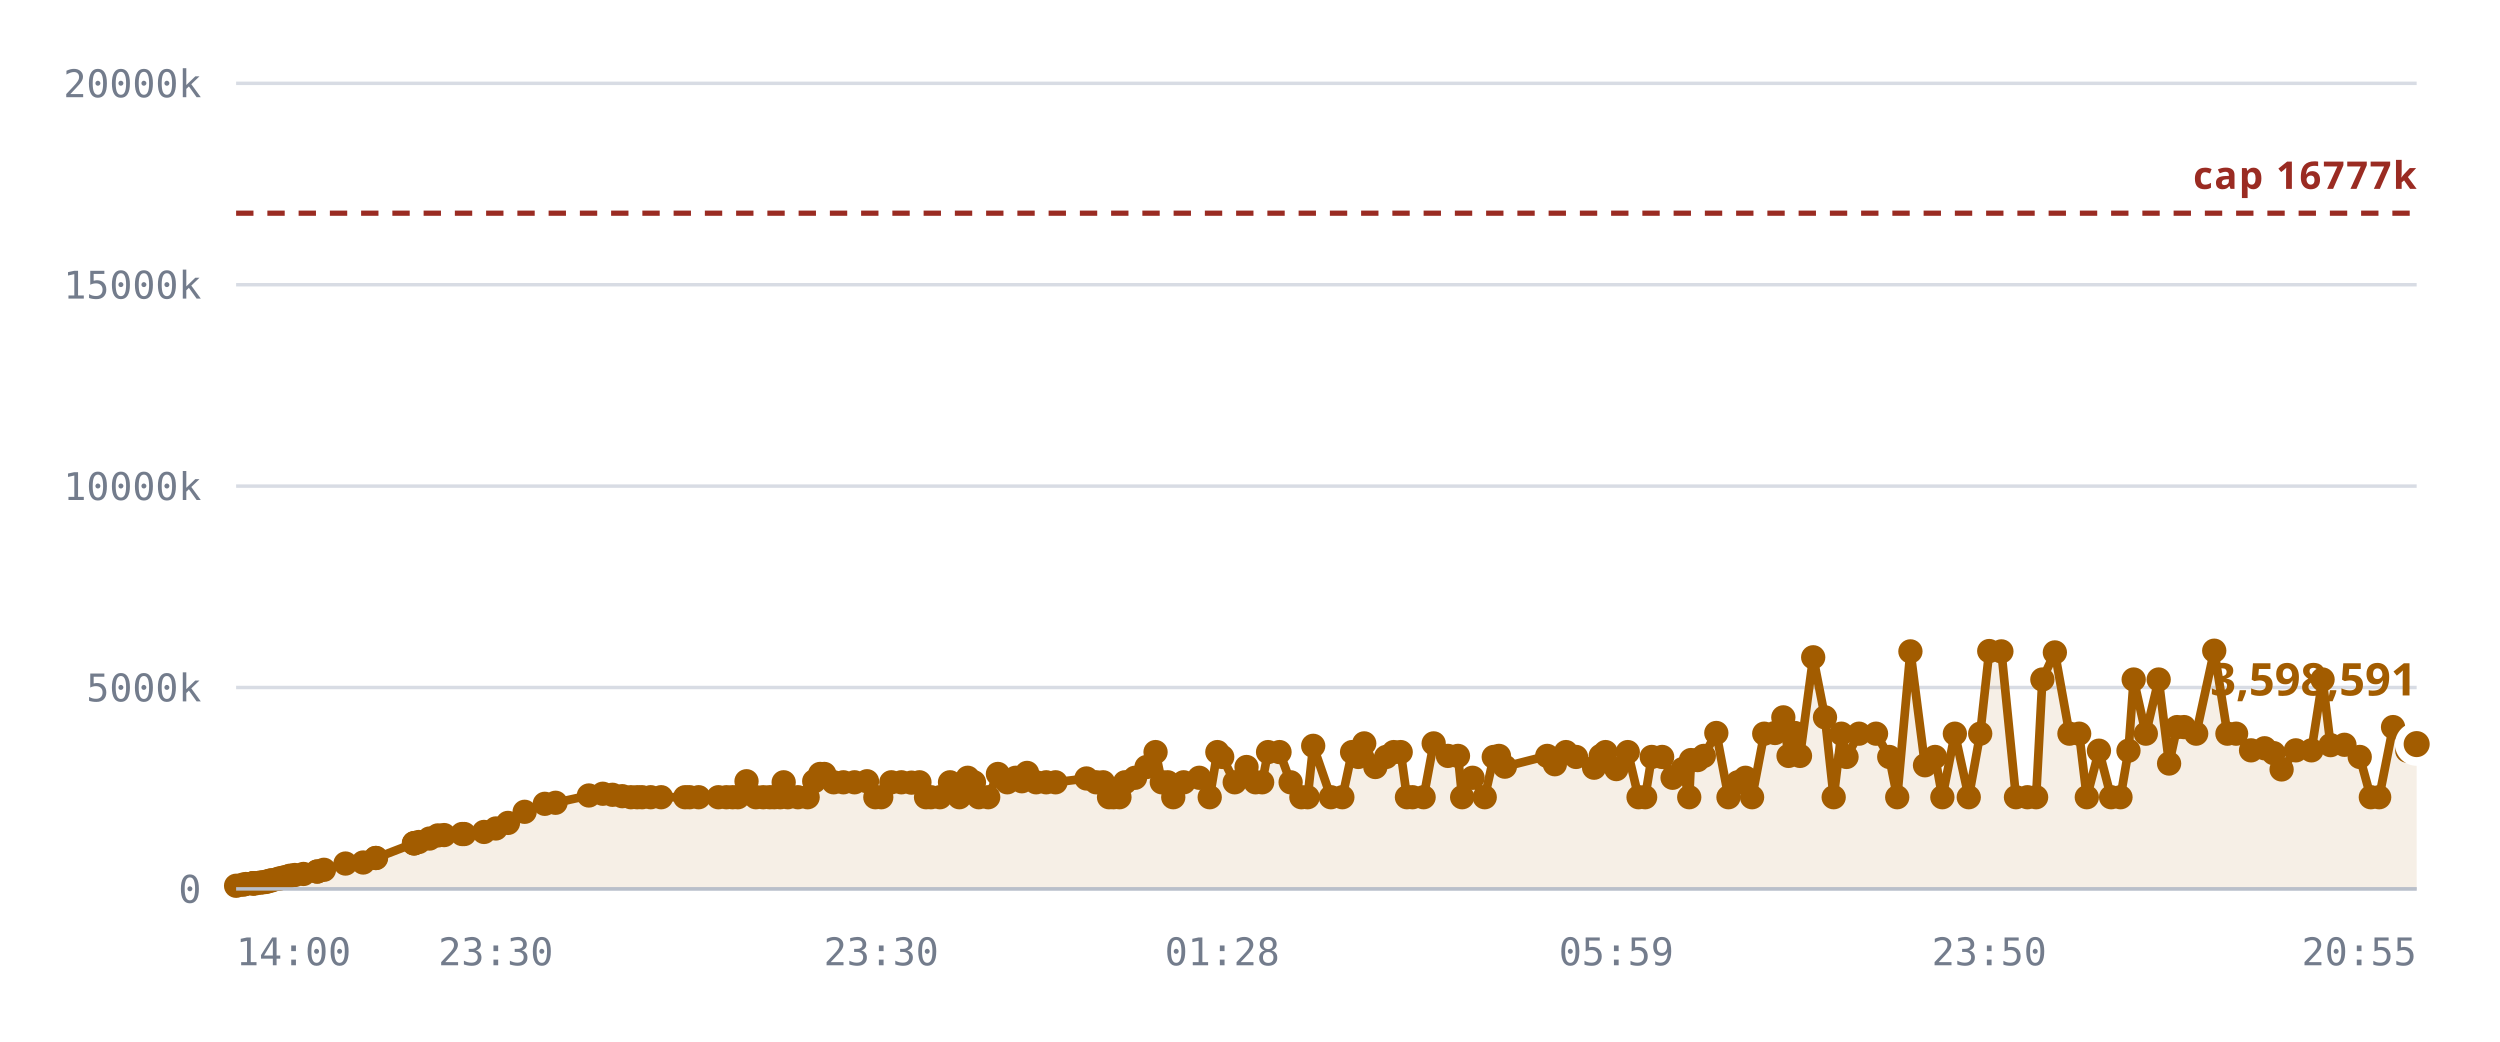
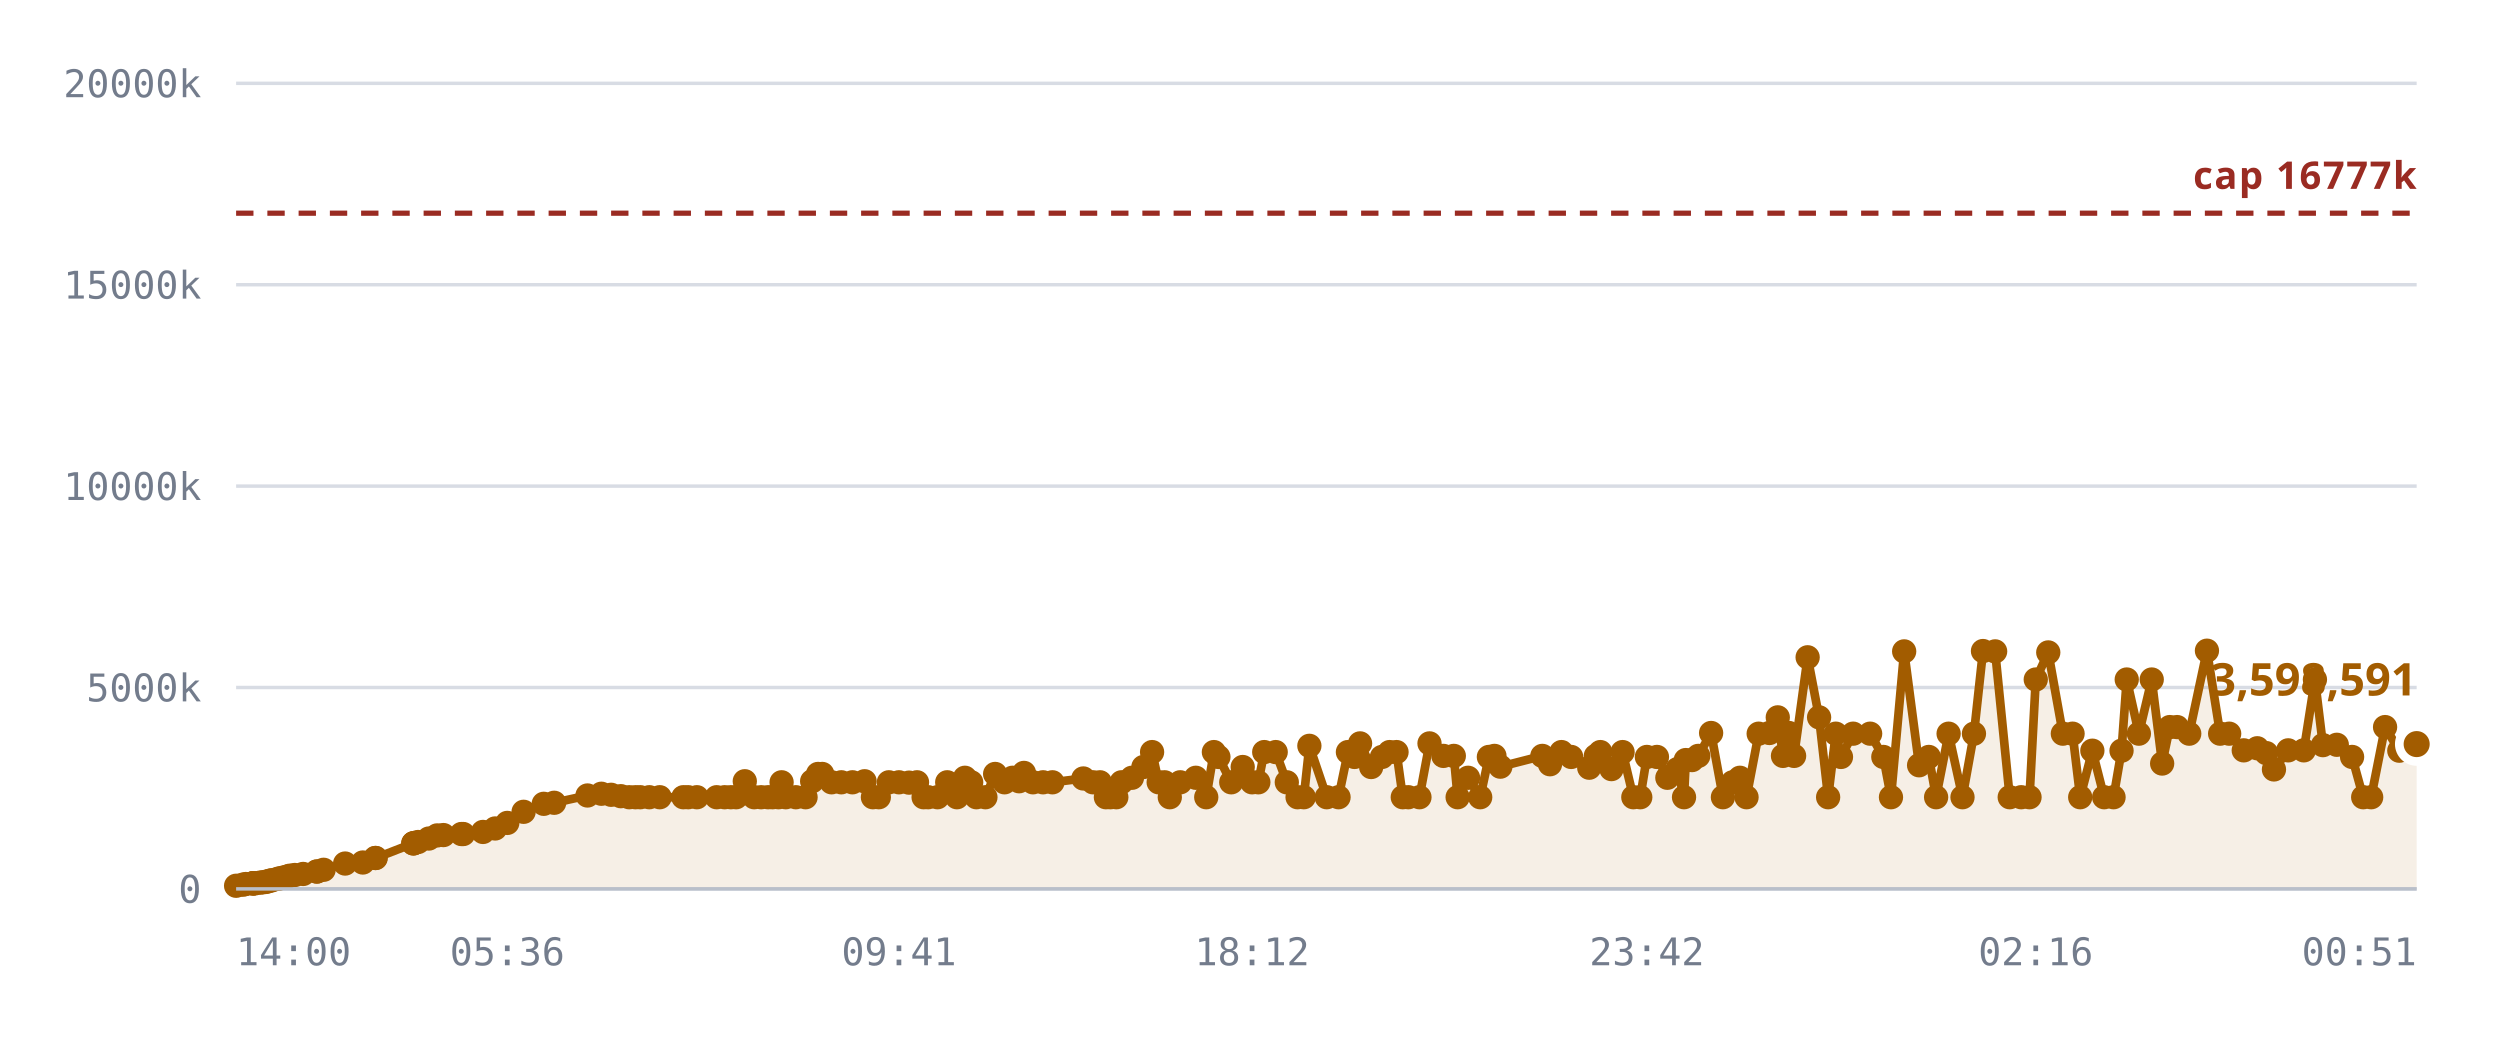
<svg xmlns="http://www.w3.org/2000/svg" viewBox="0 0 720 300" role="img" aria-label="Notes stored against the 16,777,216 cap">
  <style>
    .grid      { stroke: var(--chart-grid, #d8dce4); stroke-width: 1; }
    .cap       { stroke: var(--chart-cap, #9a2b22); stroke-width: 1.5; stroke-dasharray: 5 4; }
    .cap-label { fill: var(--chart-cap, #9a2b22); font: 600 11px Archivo, system-ui, sans-serif; letter-spacing: .04em; }
    .tick      { fill: var(--chart-muted, #737c8c); font: 500 11px "IBM Plex Mono", ui-monospace, monospace; }
    .tick-y    { text-anchor: end; }
    .tick-x    { text-anchor: middle; }
    .series    { fill: none; stroke: var(--chart-line, #a25c00); stroke-width: 2.5; stroke-linejoin: round; stroke-linecap: round; }
    .fill      { fill: var(--chart-fill, rgba(162,92,0,.10)); stroke: none; }
    .dot       { fill: var(--chart-line, #a25c00); }
    .dot-last  { stroke: var(--chart-bg, #fff); stroke-width: 2.5; }
    .end-label { fill: var(--chart-line, #a25c00); font: 700 13px Archivo, system-ui, sans-serif; }
    .axis      { stroke: var(--chart-axis, #b9bfca); stroke-width: 1; }
  </style>
  <line x1="68" y1="256.0" x2="696" y2="256.0" class="grid" />
  <text x="58" y="260.0" class="tick tick-y">0</text>
  <line x1="68" y1="198.0" x2="696" y2="198.0" class="grid" />
  <text x="58" y="202.0" class="tick tick-y">5000k</text>
  <line x1="68" y1="140.0" x2="696" y2="140.0" class="grid" />
  <text x="58" y="144.0" class="tick tick-y">10000k</text>
  <line x1="68" y1="82.0" x2="696" y2="82.0" class="grid" />
  <text x="58" y="86.0" class="tick tick-y">15000k</text>
  <line x1="68" y1="24.0" x2="696" y2="24.0" class="grid" />
  <text x="58" y="28.0" class="tick tick-y">20000k</text>
-   <path d="M68.0,255.1 L69.9,254.8 L70.8,254.6 L72.8,254.4 L72.9,254.4 L72.9,254.4 L73.1,254.4 L73.6,254.4 L74.9,254.2 L75.7,254.1 L76.6,254.0 L77.1,253.8 L77.9,253.6 L78.4,253.5 L80.1,253.1 L80.6,253.0 L81.5,252.8 L81.9,252.7 L83.0,252.4 L83.6,252.2 L84.9,252.0 L87.4,251.7 L91.3,251.0 L91.4,251.0 L93.3,250.5 L99.5,248.7 L104.6,248.4 L108.2,247.1 L108.3,247.1 L119.2,242.9 L119.3,242.9 L119.3,242.8 L120.6,242.5 L123.7,241.5 L126.1,240.6 L127.9,240.5 L133.1,240.2 L133.7,240.2 L139.4,239.6 L142.8,238.6 L146.3,237.0 L151.1,233.8 L156.9,231.5 L160.0,231.2 L169.6,229.1 L173.6,228.6 L176.4,228.9 L179.2,229.3 L181.7,229.6 L183.5,229.6 L184.9,229.6 L187.4,229.6 L190.4,229.6 L197.3,229.6 L198.6,229.6 L201.2,229.6 L206.9,229.6 L209.2,229.6 L211.0,229.6 L212.5,229.6 L215.0,225.0 L217.7,229.6 L219.8,229.6 L221.7,229.6 L223.0,229.6 L224.7,229.6 L225.7,225.3 L226.9,229.6 L229.8,229.6 L232.6,229.6 L234.5,225.0 L236.2,222.9 L237.4,222.9 L240.1,225.3 L242.9,225.3 L246.1,225.3 L249.7,225.0 L252.1,229.6 L253.8,229.6 L256.7,225.3 L259.6,225.3 L262.5,225.4 L264.8,225.3 L266.7,229.6 L268.1,229.6 L270.7,229.6 L273.6,225.3 L276.3,229.6 L278.7,224.0 L280.5,225.3 L281.9,229.6 L284.6,229.6 L287.4,222.9 L290.1,225.3 L292.5,224.0 L294.3,225.0 L295.8,222.6 L298.4,225.3 L301.3,225.3 L304.0,225.3 L312.9,224.2 L315.7,225.3 L317.7,225.3 L319.4,229.6 L320.7,229.6 L322.4,229.6 L324.0,225.3 L326.9,224.0 L330.2,220.9 L332.8,216.6 L334.6,225.3 L336.3,225.3 L337.9,229.6 L340.9,225.3 L345.4,224.0 L348.4,229.6 L350.6,216.6 L352.0,218.0 L355.6,225.3 L359.0,220.9 L361.6,225.3 L363.5,225.3 L365.2,216.6 L368.5,216.6 L371.7,225.3 L374.8,229.6 L376.6,229.6 L378.2,214.8 L383.3,229.6 L386.6,229.6 L389.4,216.6 L391.2,218.0 L392.9,214.1 L396.1,220.9 L399.2,218.0 L401.4,216.6 L403.4,216.6 L405.2,229.6 L406.8,229.6 L410.0,229.6 L412.9,214.1 L417.0,217.7 L419.9,217.7 L421.1,229.6 L424.1,224.0 L427.6,229.6 L430.2,218.0 L431.7,217.7 L433.4,220.8 L445.6,217.7 L447.8,220.1 L451.0,216.6 L453.9,218.0 L459.1,221.1 L461.0,217.7 L462.4,216.6 L465.5,221.5 L468.8,216.6 L471.9,229.6 L473.8,229.6 L475.7,218.0 L478.7,218.0 L481.7,224.0 L484.6,221.5 L486.5,229.6 L487.0,218.9 L488.9,218.9 L490.7,217.7 L494.3,211.1 L497.8,229.6 L500.5,225.3 L502.7,224.0 L504.6,229.6 L508.1,211.3 L511.2,211.1 L513.6,206.6 L515.1,217.7 L516.9,211.1 L518.4,217.7 L522.2,189.3 L525.6,206.6 L528.1,229.6 L530.3,211.3 L531.8,218.0 L535.4,211.3 L540.3,211.3 L544.1,218.0 L546.4,229.6 L550.2,187.6 L554.4,220.4 L557.3,218.0 L559.4,229.6 L563.0,211.3 L567.0,229.6 L570.3,211.3 L572.9,187.5 L576.4,187.6 L580.6,229.6 L583.9,229.6 L586.4,229.6 L588.2,195.7 L591.8,187.9 L596.0,211.3 L598.8,211.3 L601.0,229.6 L604.5,216.2 L608.0,229.6 L610.7,229.6 L613.0,216.2 L614.5,195.7 L618.0,211.3 L621.7,195.7 L624.7,219.9 L627.0,209.4 L629.0,209.4 L632.5,211.3 L637.7,187.4 L641.5,211.3 L644.0,211.3 L648.3,216.1 L652.2,215.5 L654.8,216.9 L657.1,221.6 L661.2,216.1 L665.7,216.1 L668.9,195.7 L671.2,214.6 L675.2,214.5 L679.6,218.0 L682.8,229.6 L685.2,229.6 L689.2,209.4 L693.3,216.2 L696.0,214.3 L696.0,256.0 L68.0,256.0 Z" class="fill" />
+   <path d="M68.0,255.1 L69.9,254.8 L70.8,254.6 L72.8,254.4 L72.8,254.4 L72.9,254.4 L73.0,254.4 L73.5,254.4 L74.9,254.2 L75.7,254.1 L76.6,254.0 L77.1,253.8 L77.9,253.6 L78.4,253.5 L80.0,253.1 L80.5,253.0 L81.4,252.8 L81.9,252.7 L82.9,252.4 L83.5,252.2 L84.9,252.0 L87.3,251.7 L91.2,251.0 L91.3,251.0 L93.2,250.5 L99.4,248.7 L104.5,248.4 L108.1,247.1 L108.2,247.1 L119.0,242.9 L119.1,242.9 L119.2,242.8 L120.4,242.5 L123.5,241.5 L125.9,240.6 L127.7,240.5 L132.9,240.2 L133.4,240.2 L139.1,239.6 L142.6,238.6 L146.1,237.0 L150.8,233.8 L156.6,231.5 L159.6,231.2 L169.2,229.1 L173.2,228.6 L176.0,228.9 L178.8,229.3 L181.2,229.6 L183.0,229.6 L184.4,229.6 L187.0,229.6 L190.0,229.6 L196.8,229.6 L198.2,229.6 L200.7,229.6 L206.4,229.6 L208.7,229.6 L210.5,229.6 L212.0,229.6 L214.5,225.0 L217.2,229.6 L219.2,229.6 L221.2,229.6 L222.5,229.6 L224.2,229.6 L225.1,225.3 L226.3,229.6 L229.2,229.6 L232.0,229.6 L233.9,225.0 L235.6,222.9 L236.8,222.9 L239.5,225.3 L242.3,225.3 L245.5,225.3 L249.0,225.0 L251.4,229.6 L253.1,229.6 L256.0,225.3 L258.9,225.3 L261.8,225.4 L264.1,225.3 L266.0,229.6 L267.3,229.6 L270.0,229.6 L272.8,225.3 L275.6,229.6 L277.9,224.0 L279.7,225.3 L281.2,229.6 L283.8,229.6 L286.6,222.9 L289.3,225.3 L291.6,224.0 L293.5,225.0 L294.9,222.6 L297.5,225.3 L300.4,225.3 L303.1,225.3 L312.0,224.2 L314.8,225.3 L316.8,225.3 L318.5,229.6 L319.8,229.6 L321.5,229.6 L323.0,225.3 L326.0,224.0 L329.3,220.9 L331.8,216.6 L333.7,225.3 L335.4,225.3 L336.9,229.6 L339.9,225.3 L344.4,224.0 L347.4,229.6 L349.6,216.6 L350.9,218.0 L354.6,225.3 L357.9,220.9 L360.6,225.3 L362.4,225.3 L364.1,216.6 L367.4,216.6 L370.6,225.3 L373.7,229.6 L375.5,229.6 L377.1,214.8 L382.1,229.6 L385.5,229.6 L388.2,216.6 L390.1,218.0 L391.7,214.1 L394.9,220.9 L398.0,218.0 L400.2,216.6 L402.2,216.6 L404.0,229.6 L405.6,229.6 L408.8,229.6 L411.7,214.1 L415.7,217.7 L418.7,217.7 L419.8,229.6 L422.8,224.0 L426.3,229.6 L428.8,218.0 L430.4,217.7 L432.1,220.8 L444.2,217.7 L446.4,220.1 L449.7,216.6 L452.5,218.0 L457.7,221.1 L459.6,217.7 L460.9,216.6 L464.1,221.5 L467.3,216.6 L470.4,229.6 L472.4,229.6 L474.3,218.0 L477.2,218.0 L480.2,224.0 L483.1,221.5 L485.0,229.6 L485.5,218.9 L487.3,218.9 L489.1,217.7 L492.8,211.1 L496.2,229.6 L499.0,225.3 L501.1,224.0 L503.0,229.6 L506.5,211.3 L509.6,211.1 L512.0,206.6 L513.5,217.7 L515.2,211.1 L516.7,217.7 L520.6,189.3 L523.9,206.6 L526.5,229.6 L528.7,211.3 L530.2,218.0 L533.7,211.3 L538.6,211.3 L542.4,218.0 L544.6,229.6 L548.4,187.6 L552.7,220.4 L555.5,218.0 L557.6,229.6 L561.2,211.3 L565.2,229.6 L568.5,211.3 L571.1,187.5 L574.6,187.6 L578.8,229.6 L582.1,229.6 L584.5,229.6 L586.3,195.7 L589.9,187.9 L594.1,211.3 L596.9,211.3 L599.1,229.6 L602.6,216.2 L606.0,229.6 L608.7,229.6 L611.0,216.2 L612.5,195.7 L616.0,211.3 L619.7,195.7 L622.7,219.9 L624.9,209.4 L627.0,209.4 L630.5,211.3 L635.6,187.4 L639.4,211.3 L642.0,211.3 L646.2,216.1 L650.1,215.5 L652.7,216.9 L654.9,221.6 L659.0,216.1 L663.5,216.1 L666.7,195.7 L669.0,214.6 L673.0,214.5 L677.4,218.0 L680.6,229.6 L682.9,229.6 L686.9,209.4 L691.0,216.2 L693.7,214.3 L696.0,214.3 L696.0,256.0 L68.0,256.0 Z" class="fill" />
  <line x1="68" y1="61.4" x2="696" y2="61.4" class="cap" />
  <text x="696" y="54.4" class="cap-label" text-anchor="end">cap 16777k</text>
-   <path d="M68.0,255.1 L69.9,254.8 L70.8,254.6 L72.8,254.4 L72.9,254.4 L72.9,254.4 L73.1,254.4 L73.6,254.4 L74.9,254.2 L75.7,254.1 L76.6,254.0 L77.1,253.8 L77.9,253.6 L78.4,253.5 L80.1,253.1 L80.6,253.0 L81.5,252.8 L81.9,252.7 L83.0,252.4 L83.6,252.2 L84.9,252.0 L87.4,251.7 L91.3,251.0 L91.4,251.0 L93.3,250.5 L99.5,248.7 L104.6,248.4 L108.2,247.1 L108.3,247.1 L119.2,242.9 L119.3,242.9 L119.3,242.8 L120.6,242.5 L123.7,241.5 L126.1,240.6 L127.9,240.5 L133.1,240.2 L133.7,240.2 L139.4,239.6 L142.8,238.6 L146.3,237.0 L151.1,233.8 L156.9,231.5 L160.0,231.2 L169.6,229.1 L173.6,228.6 L176.4,228.9 L179.2,229.3 L181.7,229.6 L183.5,229.6 L184.9,229.6 L187.4,229.6 L190.4,229.6 L197.3,229.6 L198.6,229.6 L201.2,229.6 L206.9,229.6 L209.2,229.6 L211.0,229.6 L212.5,229.6 L215.0,225.0 L217.7,229.6 L219.8,229.6 L221.7,229.6 L223.0,229.6 L224.7,229.6 L225.7,225.3 L226.9,229.6 L229.8,229.6 L232.6,229.6 L234.5,225.0 L236.2,222.9 L237.4,222.9 L240.1,225.3 L242.9,225.3 L246.1,225.3 L249.7,225.0 L252.1,229.6 L253.8,229.6 L256.7,225.3 L259.6,225.3 L262.5,225.4 L264.8,225.3 L266.7,229.6 L268.1,229.6 L270.7,229.6 L273.6,225.3 L276.3,229.6 L278.7,224.0 L280.5,225.3 L281.9,229.6 L284.6,229.6 L287.4,222.9 L290.1,225.3 L292.5,224.0 L294.3,225.0 L295.8,222.6 L298.4,225.3 L301.3,225.3 L304.0,225.3 L312.9,224.2 L315.7,225.3 L317.7,225.3 L319.4,229.6 L320.7,229.6 L322.4,229.6 L324.0,225.3 L326.9,224.0 L330.2,220.9 L332.8,216.6 L334.6,225.3 L336.3,225.3 L337.9,229.6 L340.9,225.3 L345.4,224.0 L348.4,229.6 L350.6,216.6 L352.0,218.0 L355.6,225.3 L359.0,220.9 L361.6,225.3 L363.5,225.3 L365.2,216.6 L368.5,216.6 L371.7,225.3 L374.8,229.6 L376.6,229.6 L378.2,214.8 L383.3,229.6 L386.6,229.6 L389.4,216.6 L391.2,218.0 L392.9,214.1 L396.1,220.9 L399.2,218.0 L401.4,216.6 L403.4,216.6 L405.2,229.6 L406.8,229.6 L410.0,229.6 L412.9,214.1 L417.0,217.7 L419.9,217.7 L421.1,229.6 L424.1,224.0 L427.6,229.6 L430.2,218.0 L431.7,217.7 L433.4,220.8 L445.6,217.7 L447.8,220.1 L451.0,216.6 L453.9,218.0 L459.1,221.1 L461.0,217.7 L462.4,216.6 L465.5,221.5 L468.8,216.6 L471.9,229.6 L473.8,229.6 L475.7,218.0 L478.7,218.0 L481.7,224.0 L484.6,221.5 L486.5,229.6 L487.0,218.9 L488.9,218.9 L490.7,217.7 L494.3,211.1 L497.8,229.6 L500.5,225.3 L502.7,224.0 L504.6,229.6 L508.1,211.3 L511.2,211.1 L513.6,206.6 L515.1,217.7 L516.9,211.1 L518.4,217.7 L522.2,189.3 L525.6,206.6 L528.1,229.6 L530.3,211.3 L531.8,218.0 L535.4,211.3 L540.3,211.3 L544.1,218.0 L546.4,229.6 L550.2,187.6 L554.4,220.4 L557.3,218.0 L559.4,229.6 L563.0,211.3 L567.0,229.6 L570.3,211.3 L572.9,187.5 L576.4,187.6 L580.6,229.6 L583.9,229.6 L586.4,229.6 L588.2,195.7 L591.8,187.9 L596.0,211.3 L598.8,211.3 L601.0,229.6 L604.5,216.2 L608.0,229.6 L610.7,229.6 L613.0,216.2 L614.5,195.7 L618.0,211.3 L621.7,195.7 L624.7,219.9 L627.0,209.4 L629.0,209.4 L632.5,211.3 L637.7,187.4 L641.5,211.3 L644.0,211.3 L648.3,216.1 L652.2,215.5 L654.8,216.9 L657.1,221.6 L661.2,216.1 L665.7,216.1 L668.9,195.7 L671.2,214.6 L675.2,214.5 L679.6,218.0 L682.8,229.6 L685.2,229.6 L689.2,209.4 L693.3,216.2 L696.0,214.3" class="series" />
+   <path d="M68.0,255.1 L69.9,254.8 L70.8,254.6 L72.8,254.4 L72.8,254.4 L72.9,254.4 L73.0,254.4 L73.5,254.4 L74.9,254.2 L75.7,254.1 L76.6,254.0 L77.1,253.8 L77.9,253.6 L78.4,253.5 L80.0,253.1 L80.5,253.0 L81.4,252.8 L81.9,252.7 L82.9,252.4 L83.5,252.2 L84.9,252.0 L87.3,251.7 L91.2,251.0 L91.3,251.0 L93.2,250.5 L99.4,248.7 L104.5,248.4 L108.1,247.1 L108.2,247.1 L119.0,242.9 L119.1,242.9 L119.2,242.8 L120.4,242.5 L123.5,241.5 L125.9,240.6 L127.7,240.5 L132.9,240.2 L133.4,240.2 L139.1,239.6 L142.6,238.6 L146.1,237.0 L150.8,233.8 L156.6,231.5 L159.6,231.2 L169.2,229.1 L173.2,228.6 L176.0,228.9 L178.8,229.3 L181.2,229.6 L183.0,229.6 L184.4,229.6 L187.0,229.6 L190.0,229.6 L196.8,229.6 L198.2,229.6 L200.7,229.6 L206.4,229.6 L208.7,229.6 L210.5,229.6 L212.0,229.6 L214.5,225.0 L217.2,229.6 L219.2,229.6 L221.2,229.6 L222.5,229.6 L224.2,229.6 L225.1,225.3 L226.3,229.6 L229.2,229.6 L232.0,229.6 L233.9,225.0 L235.6,222.9 L236.8,222.9 L239.5,225.3 L242.3,225.3 L245.5,225.3 L249.0,225.0 L251.4,229.6 L253.1,229.6 L256.0,225.3 L258.9,225.3 L261.8,225.4 L264.1,225.3 L266.0,229.6 L267.3,229.6 L270.0,229.6 L272.8,225.3 L275.6,229.6 L277.9,224.0 L279.7,225.3 L281.2,229.6 L283.8,229.6 L286.6,222.9 L289.3,225.3 L291.6,224.0 L293.5,225.0 L294.9,222.6 L297.5,225.3 L300.4,225.3 L303.1,225.3 L312.0,224.2 L314.8,225.3 L316.8,225.3 L318.5,229.6 L319.8,229.6 L321.5,229.6 L323.0,225.3 L326.0,224.0 L329.3,220.9 L331.8,216.6 L333.7,225.3 L335.4,225.3 L336.9,229.6 L339.9,225.3 L344.4,224.0 L347.4,229.6 L349.6,216.6 L350.9,218.0 L354.6,225.3 L357.9,220.9 L360.6,225.3 L362.4,225.3 L364.1,216.6 L367.4,216.6 L370.6,225.3 L373.7,229.6 L375.5,229.6 L377.1,214.8 L382.1,229.6 L385.5,229.6 L388.2,216.6 L390.1,218.0 L391.7,214.1 L394.9,220.9 L398.0,218.0 L400.2,216.6 L402.2,216.6 L404.0,229.6 L405.6,229.6 L408.8,229.6 L411.7,214.1 L415.7,217.7 L418.7,217.7 L419.8,229.6 L422.8,224.0 L426.3,229.6 L428.8,218.0 L430.4,217.7 L432.1,220.8 L444.2,217.7 L446.4,220.1 L449.7,216.6 L452.5,218.0 L457.7,221.1 L459.6,217.7 L460.9,216.6 L464.1,221.5 L467.3,216.6 L470.4,229.6 L472.4,229.6 L474.3,218.0 L477.2,218.0 L480.2,224.0 L483.1,221.5 L485.0,229.6 L485.5,218.9 L487.3,218.9 L489.1,217.7 L492.8,211.1 L496.2,229.6 L499.0,225.3 L501.1,224.0 L503.0,229.6 L506.5,211.3 L509.6,211.1 L512.0,206.6 L513.5,217.7 L515.2,211.1 L516.7,217.7 L520.6,189.3 L523.9,206.6 L526.5,229.6 L528.7,211.3 L530.2,218.0 L533.7,211.3 L538.6,211.3 L542.4,218.0 L544.6,229.6 L548.4,187.6 L552.7,220.4 L555.5,218.0 L557.6,229.6 L561.2,211.3 L565.2,229.6 L568.5,211.3 L571.1,187.5 L574.6,187.6 L578.8,229.6 L582.1,229.6 L584.5,229.6 L586.3,195.7 L589.9,187.9 L594.1,211.3 L596.9,211.3 L599.1,229.6 L602.6,216.2 L606.0,229.6 L608.7,229.6 L611.0,216.2 L612.5,195.7 L616.0,211.3 L619.7,195.7 L622.7,219.9 L624.9,209.4 L627.0,209.4 L630.5,211.3 L635.6,187.4 L639.4,211.3 L642.0,211.3 L646.2,216.1 L650.1,215.5 L652.7,216.9 L654.9,221.6 L659.0,216.1 L663.5,216.1 L666.7,195.7 L669.0,214.6 L673.0,214.5 L677.4,218.0 L680.6,229.6 L682.9,229.6 L686.9,209.4 L691.0,216.2 L693.7,214.3 L696.0,214.3" class="series" />
  <circle cx="68.0" cy="255.1" r="3.5" class="dot" />
  <circle cx="69.9" cy="254.8" r="3.5" class="dot" />
  <circle cx="70.8" cy="254.6" r="3.5" class="dot" />
  <circle cx="72.8" cy="254.4" r="3.5" class="dot" />
+   <circle cx="72.8" cy="254.4" r="3.5" class="dot" />
  <circle cx="72.9" cy="254.4" r="3.5" class="dot" />
-   <circle cx="72.9" cy="254.4" r="3.5" class="dot" />
-   <circle cx="73.1" cy="254.4" r="3.5" class="dot" />
-   <circle cx="73.6" cy="254.4" r="3.5" class="dot" />
+   <circle cx="73.0" cy="254.4" r="3.5" class="dot" />
+   <circle cx="73.5" cy="254.4" r="3.5" class="dot" />
  <circle cx="74.9" cy="254.2" r="3.5" class="dot" />
  <circle cx="75.7" cy="254.1" r="3.5" class="dot" />
  <circle cx="76.6" cy="254.0" r="3.5" class="dot" />
  <circle cx="77.1" cy="253.8" r="3.5" class="dot" />
  <circle cx="77.9" cy="253.6" r="3.5" class="dot" />
  <circle cx="78.4" cy="253.5" r="3.5" class="dot" />
-   <circle cx="80.1" cy="253.1" r="3.5" class="dot" />
-   <circle cx="80.6" cy="253.0" r="3.5" class="dot" />
-   <circle cx="81.5" cy="252.8" r="3.5" class="dot" />
+   <circle cx="80.0" cy="253.1" r="3.5" class="dot" />
+   <circle cx="80.5" cy="253.0" r="3.5" class="dot" />
+   <circle cx="81.4" cy="252.8" r="3.5" class="dot" />
  <circle cx="81.9" cy="252.7" r="3.5" class="dot" />
-   <circle cx="83.0" cy="252.4" r="3.5" class="dot" />
-   <circle cx="83.6" cy="252.2" r="3.5" class="dot" />
+   <circle cx="82.9" cy="252.4" r="3.5" class="dot" />
+   <circle cx="83.5" cy="252.2" r="3.5" class="dot" />
  <circle cx="84.9" cy="252.0" r="3.5" class="dot" />
-   <circle cx="87.4" cy="251.7" r="3.5" class="dot" />
+   <circle cx="87.3" cy="251.7" r="3.5" class="dot" />
+   <circle cx="91.2" cy="251.0" r="3.5" class="dot" />
  <circle cx="91.3" cy="251.0" r="3.5" class="dot" />
-   <circle cx="91.4" cy="251.0" r="3.5" class="dot" />
-   <circle cx="93.3" cy="250.5" r="3.5" class="dot" />
-   <circle cx="99.5" cy="248.7" r="3.5" class="dot" />
-   <circle cx="104.6" cy="248.4" r="3.5" class="dot" />
+   <circle cx="93.2" cy="250.5" r="3.5" class="dot" />
+   <circle cx="99.4" cy="248.7" r="3.5" class="dot" />
+   <circle cx="104.5" cy="248.4" r="3.5" class="dot" />
+   <circle cx="108.1" cy="247.1" r="3.5" class="dot" />
  <circle cx="108.2" cy="247.1" r="3.5" class="dot" />
-   <circle cx="108.3" cy="247.1" r="3.5" class="dot" />
-   <circle cx="119.2" cy="242.9" r="3.5" class="dot" />
-   <circle cx="119.3" cy="242.9" r="3.5" class="dot" />
-   <circle cx="119.3" cy="242.8" r="3.5" class="dot" />
-   <circle cx="120.6" cy="242.5" r="3.5" class="dot" />
-   <circle cx="123.7" cy="241.5" r="3.5" class="dot" />
-   <circle cx="126.1" cy="240.6" r="3.5" class="dot" />
-   <circle cx="127.9" cy="240.5" r="3.5" class="dot" />
-   <circle cx="133.1" cy="240.2" r="3.5" class="dot" />
-   <circle cx="133.7" cy="240.2" r="3.5" class="dot" />
-   <circle cx="139.4" cy="239.6" r="3.5" class="dot" />
-   <circle cx="142.8" cy="238.6" r="3.5" class="dot" />
-   <circle cx="146.3" cy="237.0" r="3.5" class="dot" />
-   <circle cx="151.1" cy="233.8" r="3.5" class="dot" />
-   <circle cx="156.9" cy="231.5" r="3.5" class="dot" />
-   <circle cx="160.0" cy="231.2" r="3.5" class="dot" />
-   <circle cx="169.6" cy="229.1" r="3.5" class="dot" />
-   <circle cx="173.6" cy="228.6" r="3.5" class="dot" />
-   <circle cx="176.4" cy="228.9" r="3.5" class="dot" />
-   <circle cx="179.2" cy="229.3" r="3.5" class="dot" />
-   <circle cx="181.7" cy="229.6" r="3.5" class="dot" />
-   <circle cx="183.5" cy="229.6" r="3.5" class="dot" />
-   <circle cx="184.9" cy="229.6" r="3.5" class="dot" />
-   <circle cx="187.4" cy="229.6" r="3.5" class="dot" />
-   <circle cx="190.4" cy="229.6" r="3.5" class="dot" />
-   <circle cx="197.3" cy="229.6" r="3.5" class="dot" />
-   <circle cx="198.6" cy="229.6" r="3.5" class="dot" />
-   <circle cx="201.2" cy="229.6" r="3.5" class="dot" />
-   <circle cx="206.9" cy="229.6" r="3.5" class="dot" />
-   <circle cx="209.2" cy="229.6" r="3.5" class="dot" />
-   <circle cx="211.0" cy="229.6" r="3.5" class="dot" />
-   <circle cx="212.5" cy="229.6" r="3.5" class="dot" />
-   <circle cx="215.0" cy="225.0" r="3.5" class="dot" />
-   <circle cx="217.7" cy="229.6" r="3.5" class="dot" />
-   <circle cx="219.8" cy="229.6" r="3.5" class="dot" />
-   <circle cx="221.7" cy="229.6" r="3.5" class="dot" />
-   <circle cx="223.0" cy="229.6" r="3.5" class="dot" />
-   <circle cx="224.7" cy="229.6" r="3.5" class="dot" />
-   <circle cx="225.7" cy="225.3" r="3.5" class="dot" />
-   <circle cx="226.9" cy="229.6" r="3.5" class="dot" />
-   <circle cx="229.8" cy="229.6" r="3.5" class="dot" />
-   <circle cx="232.6" cy="229.6" r="3.5" class="dot" />
-   <circle cx="234.5" cy="225.0" r="3.5" class="dot" />
-   <circle cx="236.2" cy="222.9" r="3.5" class="dot" />
-   <circle cx="237.4" cy="222.9" r="3.5" class="dot" />
-   <circle cx="240.1" cy="225.3" r="3.5" class="dot" />
-   <circle cx="242.9" cy="225.3" r="3.5" class="dot" />
-   <circle cx="246.1" cy="225.3" r="3.5" class="dot" />
-   <circle cx="249.7" cy="225.0" r="3.5" class="dot" />
-   <circle cx="252.1" cy="229.6" r="3.5" class="dot" />
-   <circle cx="253.8" cy="229.6" r="3.5" class="dot" />
-   <circle cx="256.7" cy="225.3" r="3.5" class="dot" />
-   <circle cx="259.6" cy="225.3" r="3.5" class="dot" />
-   <circle cx="262.5" cy="225.4" r="3.5" class="dot" />
-   <circle cx="264.8" cy="225.3" r="3.5" class="dot" />
-   <circle cx="266.7" cy="229.6" r="3.5" class="dot" />
-   <circle cx="268.1" cy="229.6" r="3.5" class="dot" />
-   <circle cx="270.7" cy="229.6" r="3.5" class="dot" />
-   <circle cx="273.6" cy="225.3" r="3.5" class="dot" />
-   <circle cx="276.3" cy="229.6" r="3.5" class="dot" />
-   <circle cx="278.7" cy="224.0" r="3.5" class="dot" />
-   <circle cx="280.5" cy="225.3" r="3.5" class="dot" />
-   <circle cx="281.9" cy="229.6" r="3.5" class="dot" />
-   <circle cx="284.6" cy="229.6" r="3.5" class="dot" />
-   <circle cx="287.4" cy="222.9" r="3.5" class="dot" />
-   <circle cx="290.1" cy="225.3" r="3.5" class="dot" />
-   <circle cx="292.5" cy="224.0" r="3.5" class="dot" />
-   <circle cx="294.3" cy="225.0" r="3.5" class="dot" />
-   <circle cx="295.8" cy="222.6" r="3.5" class="dot" />
-   <circle cx="298.4" cy="225.3" r="3.5" class="dot" />
-   <circle cx="301.3" cy="225.3" r="3.5" class="dot" />
-   <circle cx="304.0" cy="225.3" r="3.5" class="dot" />
-   <circle cx="312.9" cy="224.2" r="3.5" class="dot" />
-   <circle cx="315.7" cy="225.3" r="3.5" class="dot" />
-   <circle cx="317.7" cy="225.3" r="3.5" class="dot" />
-   <circle cx="319.4" cy="229.6" r="3.5" class="dot" />
-   <circle cx="320.7" cy="229.6" r="3.5" class="dot" />
-   <circle cx="322.4" cy="229.6" r="3.5" class="dot" />
-   <circle cx="324.0" cy="225.3" r="3.5" class="dot" />
-   <circle cx="326.9" cy="224.0" r="3.5" class="dot" />
-   <circle cx="330.2" cy="220.9" r="3.5" class="dot" />
-   <circle cx="332.8" cy="216.6" r="3.5" class="dot" />
-   <circle cx="334.6" cy="225.3" r="3.5" class="dot" />
-   <circle cx="336.3" cy="225.3" r="3.5" class="dot" />
-   <circle cx="337.9" cy="229.6" r="3.5" class="dot" />
-   <circle cx="340.9" cy="225.3" r="3.5" class="dot" />
-   <circle cx="345.4" cy="224.0" r="3.5" class="dot" />
-   <circle cx="348.4" cy="229.6" r="3.5" class="dot" />
-   <circle cx="350.6" cy="216.6" r="3.5" class="dot" />
-   <circle cx="352.0" cy="218.0" r="3.5" class="dot" />
-   <circle cx="355.6" cy="225.3" r="3.5" class="dot" />
-   <circle cx="359.0" cy="220.9" r="3.5" class="dot" />
-   <circle cx="361.6" cy="225.3" r="3.5" class="dot" />
-   <circle cx="363.5" cy="225.3" r="3.5" class="dot" />
-   <circle cx="365.2" cy="216.6" r="3.5" class="dot" />
-   <circle cx="368.5" cy="216.6" r="3.5" class="dot" />
-   <circle cx="371.7" cy="225.3" r="3.5" class="dot" />
-   <circle cx="374.8" cy="229.6" r="3.5" class="dot" />
-   <circle cx="376.6" cy="229.6" r="3.5" class="dot" />
-   <circle cx="378.2" cy="214.8" r="3.5" class="dot" />
-   <circle cx="383.3" cy="229.6" r="3.5" class="dot" />
-   <circle cx="386.6" cy="229.6" r="3.5" class="dot" />
-   <circle cx="389.4" cy="216.6" r="3.5" class="dot" />
-   <circle cx="391.2" cy="218.0" r="3.5" class="dot" />
-   <circle cx="392.9" cy="214.1" r="3.5" class="dot" />
-   <circle cx="396.1" cy="220.9" r="3.5" class="dot" />
-   <circle cx="399.2" cy="218.0" r="3.5" class="dot" />
-   <circle cx="401.4" cy="216.6" r="3.5" class="dot" />
-   <circle cx="403.4" cy="216.6" r="3.5" class="dot" />
-   <circle cx="405.2" cy="229.6" r="3.5" class="dot" />
-   <circle cx="406.8" cy="229.6" r="3.5" class="dot" />
-   <circle cx="410.0" cy="229.6" r="3.5" class="dot" />
-   <circle cx="412.9" cy="214.1" r="3.5" class="dot" />
-   <circle cx="417.0" cy="217.7" r="3.5" class="dot" />
-   <circle cx="419.9" cy="217.7" r="3.5" class="dot" />
-   <circle cx="421.1" cy="229.6" r="3.5" class="dot" />
-   <circle cx="424.1" cy="224.0" r="3.5" class="dot" />
-   <circle cx="427.6" cy="229.6" r="3.5" class="dot" />
-   <circle cx="430.2" cy="218.0" r="3.5" class="dot" />
-   <circle cx="431.7" cy="217.7" r="3.5" class="dot" />
-   <circle cx="433.4" cy="220.8" r="3.5" class="dot" />
-   <circle cx="445.6" cy="217.7" r="3.5" class="dot" />
-   <circle cx="447.8" cy="220.1" r="3.5" class="dot" />
-   <circle cx="451.0" cy="216.6" r="3.5" class="dot" />
-   <circle cx="453.9" cy="218.0" r="3.5" class="dot" />
-   <circle cx="459.1" cy="221.1" r="3.5" class="dot" />
-   <circle cx="461.0" cy="217.7" r="3.5" class="dot" />
-   <circle cx="462.4" cy="216.6" r="3.5" class="dot" />
-   <circle cx="465.5" cy="221.5" r="3.5" class="dot" />
-   <circle cx="468.8" cy="216.6" r="3.5" class="dot" />
-   <circle cx="471.9" cy="229.6" r="3.5" class="dot" />
-   <circle cx="473.8" cy="229.6" r="3.5" class="dot" />
-   <circle cx="475.7" cy="218.0" r="3.5" class="dot" />
-   <circle cx="478.7" cy="218.0" r="3.5" class="dot" />
-   <circle cx="481.7" cy="224.0" r="3.5" class="dot" />
-   <circle cx="484.6" cy="221.5" r="3.5" class="dot" />
-   <circle cx="486.5" cy="229.6" r="3.5" class="dot" />
-   <circle cx="487.0" cy="218.9" r="3.5" class="dot" />
-   <circle cx="488.9" cy="218.9" r="3.5" class="dot" />
-   <circle cx="490.7" cy="217.7" r="3.5" class="dot" />
-   <circle cx="494.3" cy="211.1" r="3.5" class="dot" />
-   <circle cx="497.8" cy="229.6" r="3.5" class="dot" />
-   <circle cx="500.5" cy="225.3" r="3.5" class="dot" />
-   <circle cx="502.7" cy="224.0" r="3.5" class="dot" />
-   <circle cx="504.6" cy="229.6" r="3.5" class="dot" />
-   <circle cx="508.1" cy="211.3" r="3.5" class="dot" />
-   <circle cx="511.2" cy="211.1" r="3.5" class="dot" />
-   <circle cx="513.6" cy="206.6" r="3.5" class="dot" />
-   <circle cx="515.1" cy="217.7" r="3.5" class="dot" />
-   <circle cx="516.9" cy="211.1" r="3.5" class="dot" />
-   <circle cx="518.4" cy="217.7" r="3.5" class="dot" />
-   <circle cx="522.2" cy="189.3" r="3.5" class="dot" />
-   <circle cx="525.6" cy="206.6" r="3.5" class="dot" />
-   <circle cx="528.1" cy="229.6" r="3.5" class="dot" />
-   <circle cx="530.3" cy="211.3" r="3.5" class="dot" />
-   <circle cx="531.8" cy="218.0" r="3.5" class="dot" />
-   <circle cx="535.4" cy="211.3" r="3.5" class="dot" />
-   <circle cx="540.3" cy="211.3" r="3.5" class="dot" />
-   <circle cx="544.1" cy="218.0" r="3.5" class="dot" />
-   <circle cx="546.4" cy="229.6" r="3.5" class="dot" />
-   <circle cx="550.2" cy="187.6" r="3.5" class="dot" />
-   <circle cx="554.4" cy="220.4" r="3.5" class="dot" />
-   <circle cx="557.3" cy="218.0" r="3.5" class="dot" />
-   <circle cx="559.4" cy="229.6" r="3.5" class="dot" />
-   <circle cx="563.0" cy="211.3" r="3.5" class="dot" />
-   <circle cx="567.0" cy="229.6" r="3.5" class="dot" />
-   <circle cx="570.3" cy="211.3" r="3.5" class="dot" />
-   <circle cx="572.9" cy="187.5" r="3.5" class="dot" />
-   <circle cx="576.4" cy="187.6" r="3.5" class="dot" />
-   <circle cx="580.6" cy="229.6" r="3.5" class="dot" />
-   <circle cx="583.9" cy="229.6" r="3.5" class="dot" />
-   <circle cx="586.4" cy="229.6" r="3.5" class="dot" />
-   <circle cx="588.2" cy="195.7" r="3.5" class="dot" />
-   <circle cx="591.8" cy="187.9" r="3.5" class="dot" />
-   <circle cx="596.0" cy="211.3" r="3.5" class="dot" />
-   <circle cx="598.8" cy="211.3" r="3.5" class="dot" />
-   <circle cx="601.0" cy="229.6" r="3.5" class="dot" />
-   <circle cx="604.5" cy="216.2" r="3.5" class="dot" />
-   <circle cx="608.0" cy="229.6" r="3.5" class="dot" />
-   <circle cx="610.7" cy="229.6" r="3.5" class="dot" />
-   <circle cx="613.0" cy="216.2" r="3.5" class="dot" />
-   <circle cx="614.5" cy="195.7" r="3.5" class="dot" />
-   <circle cx="618.0" cy="211.3" r="3.5" class="dot" />
-   <circle cx="621.7" cy="195.7" r="3.5" class="dot" />
-   <circle cx="624.7" cy="219.9" r="3.5" class="dot" />
+   <circle cx="119.0" cy="242.9" r="3.5" class="dot" />
+   <circle cx="119.1" cy="242.9" r="3.5" class="dot" />
+   <circle cx="119.2" cy="242.8" r="3.5" class="dot" />
+   <circle cx="120.4" cy="242.5" r="3.5" class="dot" />
+   <circle cx="123.5" cy="241.5" r="3.5" class="dot" />
+   <circle cx="125.9" cy="240.6" r="3.5" class="dot" />
+   <circle cx="127.7" cy="240.5" r="3.5" class="dot" />
+   <circle cx="132.9" cy="240.2" r="3.5" class="dot" />
+   <circle cx="133.4" cy="240.2" r="3.5" class="dot" />
+   <circle cx="139.1" cy="239.6" r="3.5" class="dot" />
+   <circle cx="142.6" cy="238.6" r="3.5" class="dot" />
+   <circle cx="146.1" cy="237.0" r="3.5" class="dot" />
+   <circle cx="150.8" cy="233.8" r="3.5" class="dot" />
+   <circle cx="156.6" cy="231.5" r="3.5" class="dot" />
+   <circle cx="159.6" cy="231.2" r="3.5" class="dot" />
+   <circle cx="169.2" cy="229.1" r="3.5" class="dot" />
+   <circle cx="173.2" cy="228.6" r="3.5" class="dot" />
+   <circle cx="176.0" cy="228.9" r="3.5" class="dot" />
+   <circle cx="178.8" cy="229.3" r="3.5" class="dot" />
+   <circle cx="181.2" cy="229.6" r="3.5" class="dot" />
+   <circle cx="183.0" cy="229.6" r="3.5" class="dot" />
+   <circle cx="184.4" cy="229.6" r="3.5" class="dot" />
+   <circle cx="187.0" cy="229.6" r="3.5" class="dot" />
+   <circle cx="190.0" cy="229.6" r="3.5" class="dot" />
+   <circle cx="196.8" cy="229.6" r="3.5" class="dot" />
+   <circle cx="198.2" cy="229.6" r="3.5" class="dot" />
+   <circle cx="200.7" cy="229.6" r="3.5" class="dot" />
+   <circle cx="206.4" cy="229.6" r="3.5" class="dot" />
+   <circle cx="208.7" cy="229.6" r="3.5" class="dot" />
+   <circle cx="210.5" cy="229.6" r="3.5" class="dot" />
+   <circle cx="212.0" cy="229.6" r="3.5" class="dot" />
+   <circle cx="214.5" cy="225.0" r="3.5" class="dot" />
+   <circle cx="217.2" cy="229.6" r="3.5" class="dot" />
+   <circle cx="219.2" cy="229.6" r="3.5" class="dot" />
+   <circle cx="221.2" cy="229.6" r="3.5" class="dot" />
+   <circle cx="222.5" cy="229.6" r="3.5" class="dot" />
+   <circle cx="224.2" cy="229.6" r="3.5" class="dot" />
+   <circle cx="225.1" cy="225.3" r="3.5" class="dot" />
+   <circle cx="226.3" cy="229.6" r="3.5" class="dot" />
+   <circle cx="229.2" cy="229.6" r="3.5" class="dot" />
+   <circle cx="232.0" cy="229.6" r="3.5" class="dot" />
+   <circle cx="233.9" cy="225.0" r="3.5" class="dot" />
+   <circle cx="235.6" cy="222.9" r="3.5" class="dot" />
+   <circle cx="236.8" cy="222.9" r="3.5" class="dot" />
+   <circle cx="239.5" cy="225.3" r="3.5" class="dot" />
+   <circle cx="242.3" cy="225.3" r="3.5" class="dot" />
+   <circle cx="245.5" cy="225.3" r="3.5" class="dot" />
+   <circle cx="249.0" cy="225.0" r="3.5" class="dot" />
+   <circle cx="251.4" cy="229.6" r="3.5" class="dot" />
+   <circle cx="253.1" cy="229.6" r="3.5" class="dot" />
+   <circle cx="256.0" cy="225.3" r="3.5" class="dot" />
+   <circle cx="258.9" cy="225.3" r="3.5" class="dot" />
+   <circle cx="261.8" cy="225.4" r="3.5" class="dot" />
+   <circle cx="264.1" cy="225.3" r="3.5" class="dot" />
+   <circle cx="266.0" cy="229.6" r="3.5" class="dot" />
+   <circle cx="267.3" cy="229.6" r="3.5" class="dot" />
+   <circle cx="270.0" cy="229.6" r="3.5" class="dot" />
+   <circle cx="272.8" cy="225.3" r="3.5" class="dot" />
+   <circle cx="275.6" cy="229.6" r="3.5" class="dot" />
+   <circle cx="277.9" cy="224.0" r="3.5" class="dot" />
+   <circle cx="279.7" cy="225.3" r="3.5" class="dot" />
+   <circle cx="281.2" cy="229.6" r="3.5" class="dot" />
+   <circle cx="283.8" cy="229.6" r="3.5" class="dot" />
+   <circle cx="286.6" cy="222.9" r="3.5" class="dot" />
+   <circle cx="289.3" cy="225.3" r="3.5" class="dot" />
+   <circle cx="291.6" cy="224.0" r="3.5" class="dot" />
+   <circle cx="293.5" cy="225.0" r="3.5" class="dot" />
+   <circle cx="294.9" cy="222.6" r="3.5" class="dot" />
+   <circle cx="297.5" cy="225.3" r="3.5" class="dot" />
+   <circle cx="300.4" cy="225.3" r="3.5" class="dot" />
+   <circle cx="303.1" cy="225.3" r="3.5" class="dot" />
+   <circle cx="312.0" cy="224.2" r="3.5" class="dot" />
+   <circle cx="314.8" cy="225.3" r="3.5" class="dot" />
+   <circle cx="316.8" cy="225.3" r="3.5" class="dot" />
+   <circle cx="318.5" cy="229.6" r="3.5" class="dot" />
+   <circle cx="319.8" cy="229.6" r="3.5" class="dot" />
+   <circle cx="321.5" cy="229.6" r="3.5" class="dot" />
+   <circle cx="323.0" cy="225.3" r="3.5" class="dot" />
+   <circle cx="326.0" cy="224.0" r="3.5" class="dot" />
+   <circle cx="329.3" cy="220.9" r="3.5" class="dot" />
+   <circle cx="331.8" cy="216.6" r="3.5" class="dot" />
+   <circle cx="333.7" cy="225.3" r="3.5" class="dot" />
+   <circle cx="335.4" cy="225.3" r="3.5" class="dot" />
+   <circle cx="336.9" cy="229.6" r="3.5" class="dot" />
+   <circle cx="339.9" cy="225.3" r="3.5" class="dot" />
+   <circle cx="344.4" cy="224.0" r="3.5" class="dot" />
+   <circle cx="347.4" cy="229.6" r="3.5" class="dot" />
+   <circle cx="349.6" cy="216.6" r="3.5" class="dot" />
+   <circle cx="350.9" cy="218.0" r="3.5" class="dot" />
+   <circle cx="354.6" cy="225.3" r="3.5" class="dot" />
+   <circle cx="357.9" cy="220.9" r="3.5" class="dot" />
+   <circle cx="360.6" cy="225.3" r="3.5" class="dot" />
+   <circle cx="362.4" cy="225.3" r="3.5" class="dot" />
+   <circle cx="364.1" cy="216.6" r="3.5" class="dot" />
+   <circle cx="367.4" cy="216.6" r="3.5" class="dot" />
+   <circle cx="370.6" cy="225.3" r="3.5" class="dot" />
+   <circle cx="373.7" cy="229.6" r="3.5" class="dot" />
+   <circle cx="375.5" cy="229.6" r="3.5" class="dot" />
+   <circle cx="377.1" cy="214.8" r="3.5" class="dot" />
+   <circle cx="382.1" cy="229.6" r="3.5" class="dot" />
+   <circle cx="385.5" cy="229.6" r="3.5" class="dot" />
+   <circle cx="388.2" cy="216.6" r="3.5" class="dot" />
+   <circle cx="390.1" cy="218.0" r="3.5" class="dot" />
+   <circle cx="391.7" cy="214.1" r="3.5" class="dot" />
+   <circle cx="394.9" cy="220.9" r="3.5" class="dot" />
+   <circle cx="398.0" cy="218.0" r="3.5" class="dot" />
+   <circle cx="400.2" cy="216.6" r="3.5" class="dot" />
+   <circle cx="402.2" cy="216.6" r="3.5" class="dot" />
+   <circle cx="404.0" cy="229.6" r="3.5" class="dot" />
+   <circle cx="405.6" cy="229.6" r="3.5" class="dot" />
+   <circle cx="408.8" cy="229.6" r="3.5" class="dot" />
+   <circle cx="411.7" cy="214.1" r="3.5" class="dot" />
+   <circle cx="415.7" cy="217.7" r="3.5" class="dot" />
+   <circle cx="418.7" cy="217.7" r="3.5" class="dot" />
+   <circle cx="419.8" cy="229.6" r="3.5" class="dot" />
+   <circle cx="422.8" cy="224.0" r="3.5" class="dot" />
+   <circle cx="426.3" cy="229.6" r="3.5" class="dot" />
+   <circle cx="428.8" cy="218.0" r="3.5" class="dot" />
+   <circle cx="430.4" cy="217.7" r="3.5" class="dot" />
+   <circle cx="432.1" cy="220.8" r="3.5" class="dot" />
+   <circle cx="444.2" cy="217.7" r="3.5" class="dot" />
+   <circle cx="446.4" cy="220.1" r="3.5" class="dot" />
+   <circle cx="449.7" cy="216.6" r="3.5" class="dot" />
+   <circle cx="452.5" cy="218.0" r="3.5" class="dot" />
+   <circle cx="457.7" cy="221.1" r="3.5" class="dot" />
+   <circle cx="459.6" cy="217.7" r="3.5" class="dot" />
+   <circle cx="460.9" cy="216.6" r="3.5" class="dot" />
+   <circle cx="464.1" cy="221.5" r="3.5" class="dot" />
+   <circle cx="467.3" cy="216.6" r="3.5" class="dot" />
+   <circle cx="470.4" cy="229.6" r="3.5" class="dot" />
+   <circle cx="472.4" cy="229.6" r="3.5" class="dot" />
+   <circle cx="474.3" cy="218.0" r="3.5" class="dot" />
+   <circle cx="477.2" cy="218.0" r="3.5" class="dot" />
+   <circle cx="480.2" cy="224.0" r="3.5" class="dot" />
+   <circle cx="483.1" cy="221.5" r="3.5" class="dot" />
+   <circle cx="485.0" cy="229.6" r="3.5" class="dot" />
+   <circle cx="485.5" cy="218.9" r="3.5" class="dot" />
+   <circle cx="487.3" cy="218.9" r="3.5" class="dot" />
+   <circle cx="489.1" cy="217.7" r="3.5" class="dot" />
+   <circle cx="492.8" cy="211.1" r="3.5" class="dot" />
+   <circle cx="496.2" cy="229.6" r="3.5" class="dot" />
+   <circle cx="499.0" cy="225.3" r="3.5" class="dot" />
+   <circle cx="501.1" cy="224.0" r="3.5" class="dot" />
+   <circle cx="503.0" cy="229.6" r="3.5" class="dot" />
+   <circle cx="506.5" cy="211.3" r="3.5" class="dot" />
+   <circle cx="509.6" cy="211.1" r="3.5" class="dot" />
+   <circle cx="512.0" cy="206.6" r="3.5" class="dot" />
+   <circle cx="513.5" cy="217.7" r="3.5" class="dot" />
+   <circle cx="515.2" cy="211.1" r="3.5" class="dot" />
+   <circle cx="516.7" cy="217.7" r="3.5" class="dot" />
+   <circle cx="520.6" cy="189.3" r="3.5" class="dot" />
+   <circle cx="523.9" cy="206.6" r="3.5" class="dot" />
+   <circle cx="526.5" cy="229.6" r="3.5" class="dot" />
+   <circle cx="528.7" cy="211.3" r="3.5" class="dot" />
+   <circle cx="530.2" cy="218.0" r="3.5" class="dot" />
+   <circle cx="533.7" cy="211.3" r="3.5" class="dot" />
+   <circle cx="538.6" cy="211.3" r="3.5" class="dot" />
+   <circle cx="542.4" cy="218.0" r="3.5" class="dot" />
+   <circle cx="544.6" cy="229.6" r="3.5" class="dot" />
+   <circle cx="548.4" cy="187.6" r="3.5" class="dot" />
+   <circle cx="552.7" cy="220.4" r="3.5" class="dot" />
+   <circle cx="555.5" cy="218.0" r="3.5" class="dot" />
+   <circle cx="557.6" cy="229.6" r="3.5" class="dot" />
+   <circle cx="561.2" cy="211.3" r="3.5" class="dot" />
+   <circle cx="565.2" cy="229.6" r="3.5" class="dot" />
+   <circle cx="568.5" cy="211.3" r="3.5" class="dot" />
+   <circle cx="571.1" cy="187.5" r="3.5" class="dot" />
+   <circle cx="574.6" cy="187.6" r="3.5" class="dot" />
+   <circle cx="578.8" cy="229.6" r="3.5" class="dot" />
+   <circle cx="582.1" cy="229.6" r="3.5" class="dot" />
+   <circle cx="584.5" cy="229.6" r="3.5" class="dot" />
+   <circle cx="586.3" cy="195.7" r="3.5" class="dot" />
+   <circle cx="589.9" cy="187.9" r="3.5" class="dot" />
+   <circle cx="594.1" cy="211.3" r="3.5" class="dot" />
+   <circle cx="596.9" cy="211.3" r="3.5" class="dot" />
+   <circle cx="599.1" cy="229.6" r="3.5" class="dot" />
+   <circle cx="602.6" cy="216.2" r="3.5" class="dot" />
+   <circle cx="606.0" cy="229.6" r="3.5" class="dot" />
+   <circle cx="608.7" cy="229.6" r="3.5" class="dot" />
+   <circle cx="611.0" cy="216.2" r="3.5" class="dot" />
+   <circle cx="612.5" cy="195.7" r="3.5" class="dot" />
+   <circle cx="616.0" cy="211.3" r="3.5" class="dot" />
+   <circle cx="619.7" cy="195.7" r="3.5" class="dot" />
+   <circle cx="622.7" cy="219.9" r="3.5" class="dot" />
+   <circle cx="624.9" cy="209.4" r="3.5" class="dot" />
  <circle cx="627.0" cy="209.4" r="3.5" class="dot" />
-   <circle cx="629.0" cy="209.4" r="3.5" class="dot" />
-   <circle cx="632.5" cy="211.3" r="3.5" class="dot" />
-   <circle cx="637.7" cy="187.4" r="3.5" class="dot" />
-   <circle cx="641.5" cy="211.3" r="3.5" class="dot" />
-   <circle cx="644.0" cy="211.3" r="3.5" class="dot" />
-   <circle cx="648.3" cy="216.1" r="3.5" class="dot" />
-   <circle cx="652.2" cy="215.5" r="3.5" class="dot" />
-   <circle cx="654.8" cy="216.9" r="3.5" class="dot" />
-   <circle cx="657.1" cy="221.6" r="3.5" class="dot" />
-   <circle cx="661.2" cy="216.1" r="3.5" class="dot" />
-   <circle cx="665.7" cy="216.1" r="3.5" class="dot" />
-   <circle cx="668.9" cy="195.7" r="3.5" class="dot" />
-   <circle cx="671.2" cy="214.6" r="3.5" class="dot" />
-   <circle cx="675.2" cy="214.5" r="3.5" class="dot" />
-   <circle cx="679.6" cy="218.0" r="3.5" class="dot" />
-   <circle cx="682.8" cy="229.6" r="3.5" class="dot" />
-   <circle cx="685.2" cy="229.6" r="3.5" class="dot" />
-   <circle cx="689.2" cy="209.4" r="3.5" class="dot" />
-   <circle cx="693.3" cy="216.2" r="3.5" class="dot" />
+   <circle cx="630.5" cy="211.3" r="3.5" class="dot" />
+   <circle cx="635.6" cy="187.4" r="3.5" class="dot" />
+   <circle cx="639.4" cy="211.3" r="3.5" class="dot" />
+   <circle cx="642.0" cy="211.3" r="3.5" class="dot" />
+   <circle cx="646.2" cy="216.1" r="3.5" class="dot" />
+   <circle cx="650.1" cy="215.5" r="3.5" class="dot" />
+   <circle cx="652.7" cy="216.9" r="3.5" class="dot" />
+   <circle cx="654.9" cy="221.6" r="3.5" class="dot" />
+   <circle cx="659.0" cy="216.1" r="3.5" class="dot" />
+   <circle cx="663.5" cy="216.1" r="3.5" class="dot" />
+   <circle cx="666.7" cy="195.7" r="3.5" class="dot" />
+   <circle cx="669.0" cy="214.6" r="3.5" class="dot" />
+   <circle cx="673.0" cy="214.5" r="3.5" class="dot" />
+   <circle cx="677.4" cy="218.0" r="3.5" class="dot" />
+   <circle cx="680.6" cy="229.6" r="3.5" class="dot" />
+   <circle cx="682.9" cy="229.6" r="3.5" class="dot" />
+   <circle cx="686.9" cy="209.4" r="3.5" class="dot" />
+   <circle cx="691.0" cy="216.2" r="3.5" class="dot" />
+   <circle cx="693.7" cy="214.3" r="3.5" class="dot" />
  <circle cx="696.0" cy="214.3" r="5" class="dot dot-last" />
  <text x="696.0" y="200.3" class="end-label" text-anchor="end">3,598,591</text>
  <line x1="68" y1="256" x2="696" y2="256" class="axis" />
  <text x="68.0" y="278" class="tick" text-anchor="start">14:00</text>
-   <text x="142.8" y="278" class="tick" text-anchor="middle">23:30</text>
-   <text x="253.8" y="278" class="tick" text-anchor="middle">23:30</text>
-   <text x="352.0" y="278" class="tick" text-anchor="middle">01:28</text>
-   <text x="465.5" y="278" class="tick" text-anchor="middle">05:59</text>
-   <text x="572.9" y="278" class="tick" text-anchor="middle">23:50</text>
-   <text x="696.0" y="278" class="tick" text-anchor="end">20:55</text>
+   <text x="146.1" y="278" class="tick" text-anchor="middle">05:36</text>
+   <text x="258.9" y="278" class="tick" text-anchor="middle">09:41</text>
+   <text x="360.6" y="278" class="tick" text-anchor="middle">18:12</text>
+   <text x="474.3" y="278" class="tick" text-anchor="middle">23:42</text>
+   <text x="586.3" y="278" class="tick" text-anchor="middle">02:16</text>
+   <text x="696.0" y="278" class="tick" text-anchor="end">00:51</text>
</svg>
